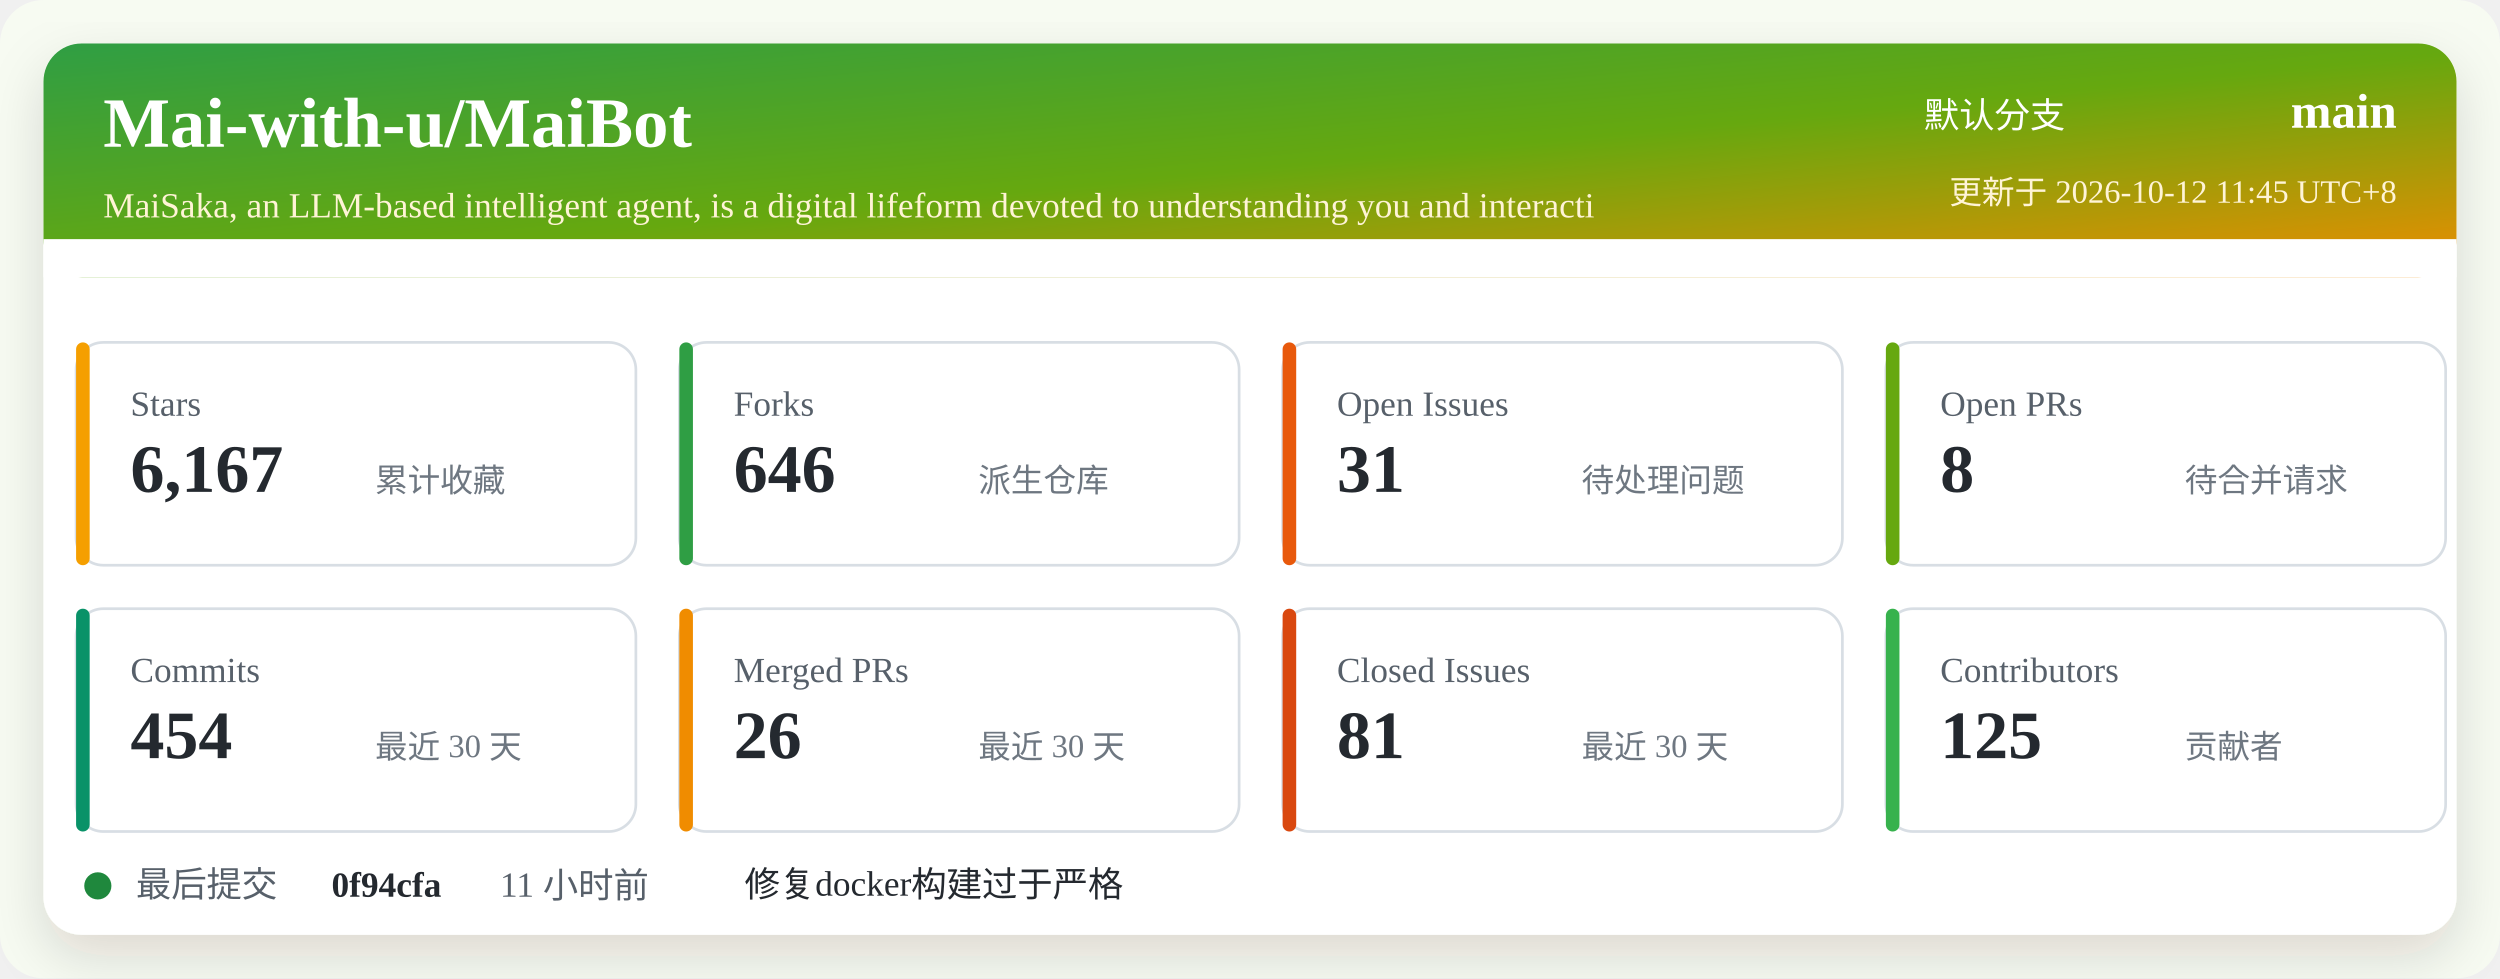
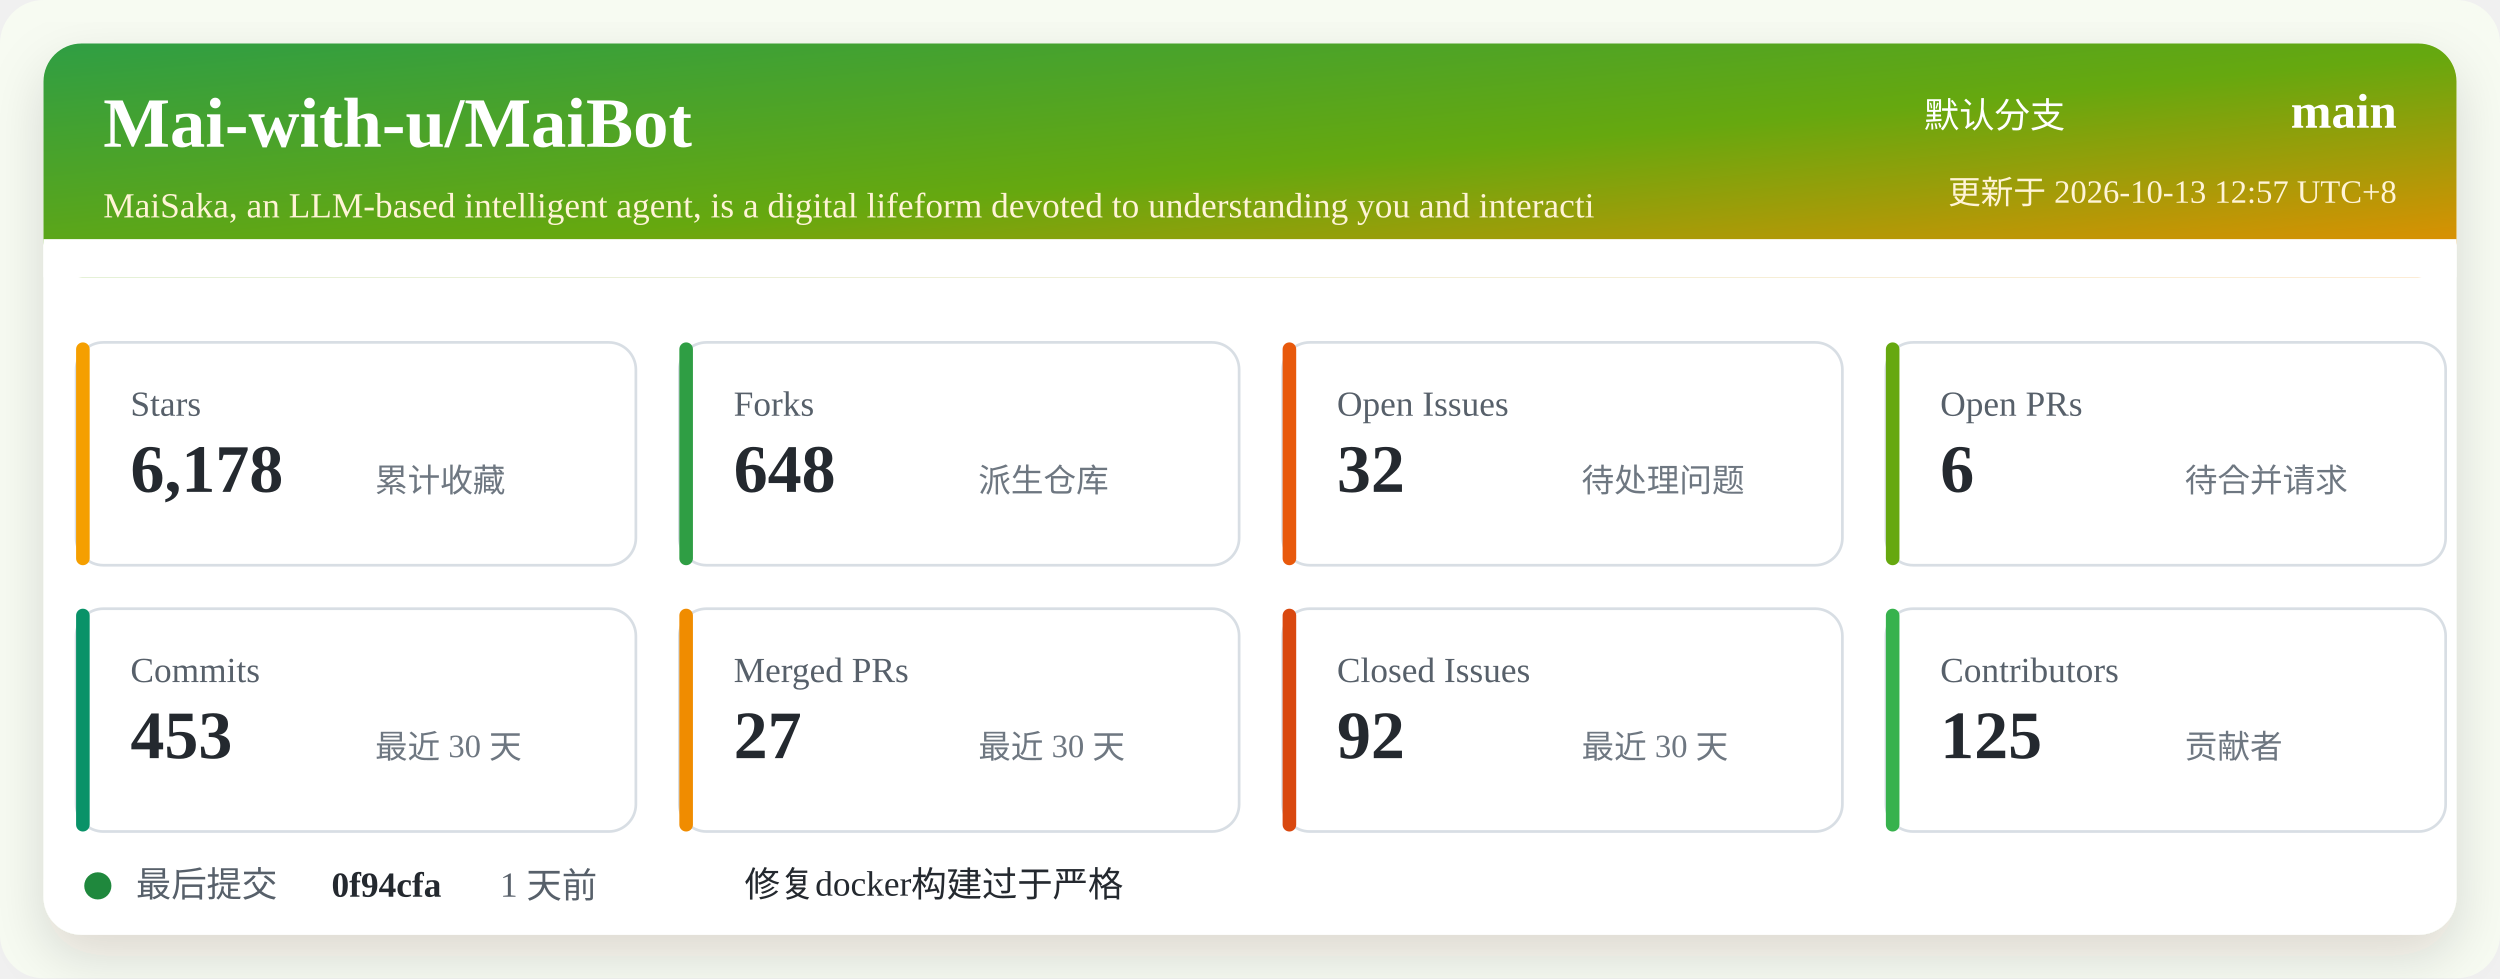
<svg xmlns="http://www.w3.org/2000/svg" width="920" height="360" viewBox="0 0 920 360" role="img" aria-labelledby="title desc">
  <defs>
    <linearGradient id="header" x1="0" x2="1" y1="0" y2="1">
      <stop offset="0%" stop-color="#2f9e44" />
      <stop offset="52%" stop-color="#66a80f" />
      <stop offset="100%" stop-color="#f08c00" />
    </linearGradient>
    <filter id="shadow" x="-5%" y="-5%" width="110%" height="110%">
      <feDropShadow dx="0" dy="8" stdDeviation="10" flood-color="#2b2318" flood-opacity="0.14" />
    </filter>
  </defs>
  <rect width="920" height="360" rx="16" fill="#f7fbf2" />
  <rect x="16" y="16" width="888" height="328" rx="14" fill="#ffffff" filter="url(#shadow)" />
  <rect x="16" y="16" width="888" height="86" rx="14" fill="url(#header)" />
  <path d="M16 88 H904 V102 H16 Z" fill="#ffffff" />
  <text x="38" y="54" fill="#ffffff" font-size="26" font-weight="700">Mai-with-u/MaiBot</text>
  <text x="38" y="80" fill="#fff4d6" font-size="13">MaiSaka, an LLM-based intelligent agent, is a digital lifeform devoted to understanding you and interacti</text>
  <text x="760" y="47" fill="#ffffff" font-size="13" text-anchor="end">默认分支</text>
  <text x="882" y="47" fill="#ffffff" font-size="18" font-weight="700" text-anchor="end">main</text>
-   <text x="882" y="75" fill="#fff4d6" font-size="12" text-anchor="end">更新于 2026-10-12 11:45 UTC+8</text>
+   <text x="882" y="75" fill="#fff4d6" font-size="12" text-anchor="end">更新于 2026-10-13 12:57 UTC+8</text>
  <g transform="translate(28 126)">
    <rect width="206" height="82" rx="10" fill="#ffffff" stroke="#d8dee4" />
    <rect x="0" y="0" width="5" height="82" rx="2.5" fill="#f59f00" />
    <text x="20" y="27" fill="#57606a" font-size="13">Stars</text>
-     <text x="20" y="55" fill="#24292f" font-size="25" font-weight="700">6,167</text>
+     <text x="20" y="55" fill="#24292f" font-size="25" font-weight="700">6,178</text>
    <text x="110" y="55" fill="#6e7781" font-size="12">累计收藏</text>
  </g>
  <g transform="translate(250 126)">
    <rect width="206" height="82" rx="10" fill="#ffffff" stroke="#d8dee4" />
    <rect x="0" y="0" width="5" height="82" rx="2.5" fill="#2f9e44" />
    <text x="20" y="27" fill="#57606a" font-size="13">Forks</text>
-     <text x="20" y="55" fill="#24292f" font-size="25" font-weight="700">646</text>
+     <text x="20" y="55" fill="#24292f" font-size="25" font-weight="700">648</text>
    <text x="110" y="55" fill="#6e7781" font-size="12">派生仓库</text>
  </g>
  <g transform="translate(472 126)">
    <rect width="206" height="82" rx="10" fill="#ffffff" stroke="#d8dee4" />
    <rect x="0" y="0" width="5" height="82" rx="2.5" fill="#e8590c" />
    <text x="20" y="27" fill="#57606a" font-size="13">Open Issues</text>
-     <text x="20" y="55" fill="#24292f" font-size="25" font-weight="700">31</text>
+     <text x="20" y="55" fill="#24292f" font-size="25" font-weight="700">32</text>
    <text x="110" y="55" fill="#6e7781" font-size="12">待处理问题</text>
  </g>
  <g transform="translate(694 126)">
    <rect width="206" height="82" rx="10" fill="#ffffff" stroke="#d8dee4" />
    <rect x="0" y="0" width="5" height="82" rx="2.5" fill="#66a80f" />
    <text x="20" y="27" fill="#57606a" font-size="13">Open PRs</text>
-     <text x="20" y="55" fill="#24292f" font-size="25" font-weight="700">8</text>
+     <text x="20" y="55" fill="#24292f" font-size="25" font-weight="700">6</text>
    <text x="110" y="55" fill="#6e7781" font-size="12">待合并请求</text>
  </g>
  <g transform="translate(28 224)">
    <rect width="206" height="82" rx="10" fill="#ffffff" stroke="#d8dee4" />
    <rect x="0" y="0" width="5" height="82" rx="2.5" fill="#099268" />
    <text x="20" y="27" fill="#57606a" font-size="13">Commits</text>
-     <text x="20" y="55" fill="#24292f" font-size="25" font-weight="700">454</text>
+     <text x="20" y="55" fill="#24292f" font-size="25" font-weight="700">453</text>
    <text x="110" y="55" fill="#6e7781" font-size="12">最近 30 天</text>
  </g>
  <g transform="translate(250 224)">
    <rect width="206" height="82" rx="10" fill="#ffffff" stroke="#d8dee4" />
    <rect x="0" y="0" width="5" height="82" rx="2.5" fill="#f08c00" />
    <text x="20" y="27" fill="#57606a" font-size="13">Merged PRs</text>
-     <text x="20" y="55" fill="#24292f" font-size="25" font-weight="700">26</text>
+     <text x="20" y="55" fill="#24292f" font-size="25" font-weight="700">27</text>
    <text x="110" y="55" fill="#6e7781" font-size="12">最近 30 天</text>
  </g>
  <g transform="translate(472 224)">
    <rect width="206" height="82" rx="10" fill="#ffffff" stroke="#d8dee4" />
    <rect x="0" y="0" width="5" height="82" rx="2.5" fill="#d9480f" />
    <text x="20" y="27" fill="#57606a" font-size="13">Closed Issues</text>
-     <text x="20" y="55" fill="#24292f" font-size="25" font-weight="700">81</text>
+     <text x="20" y="55" fill="#24292f" font-size="25" font-weight="700">92</text>
    <text x="110" y="55" fill="#6e7781" font-size="12">最近 30 天</text>
  </g>
  <g transform="translate(694 224)">
    <rect width="206" height="82" rx="10" fill="#ffffff" stroke="#d8dee4" />
    <rect x="0" y="0" width="5" height="82" rx="2.5" fill="#37b24d" />
    <text x="20" y="27" fill="#57606a" font-size="13">Contributors</text>
    <text x="20" y="55" fill="#24292f" font-size="25" font-weight="700">125</text>
    <text x="110" y="55" fill="#6e7781" font-size="12">贡献者</text>
  </g>
  <g transform="translate(28 318)">
    <circle cx="8" cy="8" r="5" fill="#1f883d" />
    <text x="22" y="12" fill="#57606a" font-size="13">最后提交</text>
    <text x="94" y="12" fill="#24292f" font-size="13" font-weight="700">0f94cfa</text>
-     <text x="156" y="12" fill="#57606a" font-size="13">11 小时前</text>
+     <text x="156" y="12" fill="#57606a" font-size="13">1 天前</text>
    <text x="246" y="12" fill="#24292f" font-size="13">修复docker构建过于严格</text>
  </g>
</svg>
